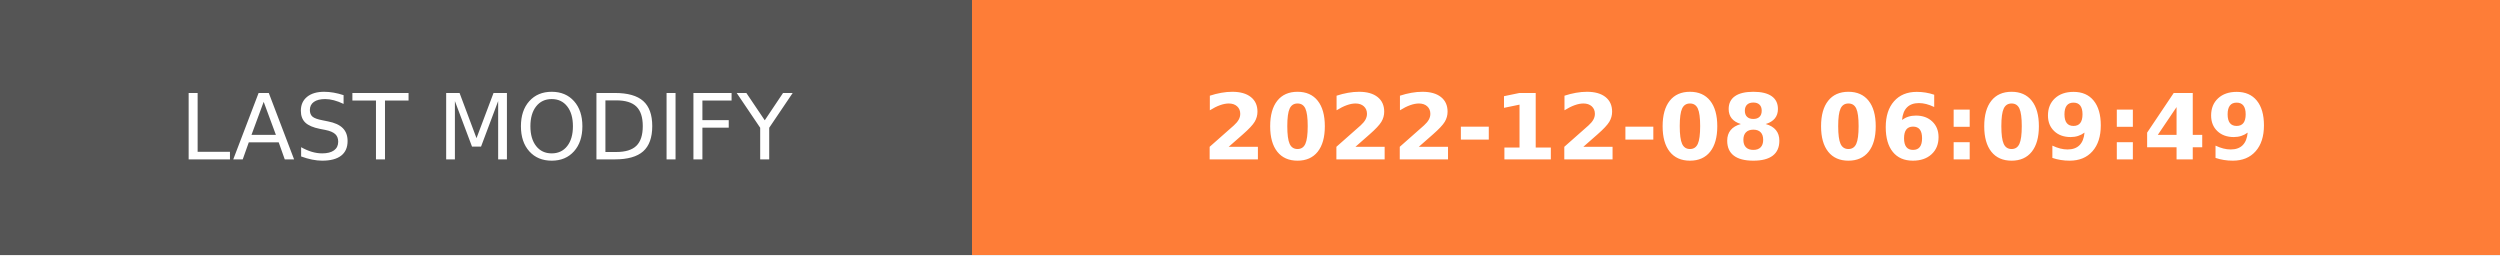
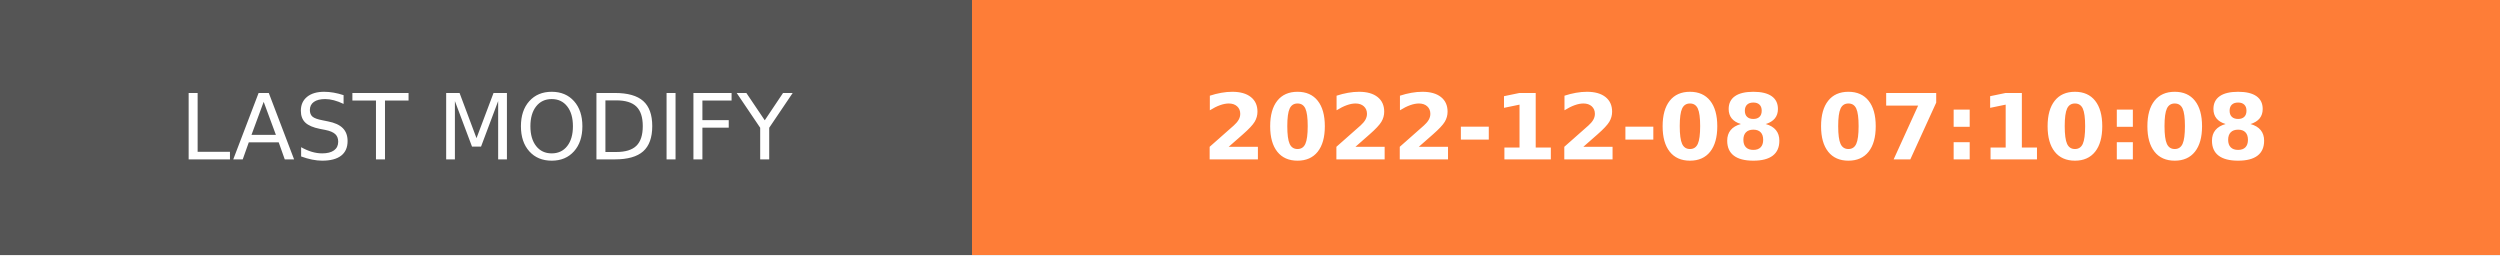
- <svg xmlns="http://www.w3.org/2000/svg" width="274.5" height="28" role="img" aria-label="LAST MODIFY: 2022-12-08 06:09:49">
+ <svg xmlns="http://www.w3.org/2000/svg" width="274.5" height="28" role="img" aria-label="LAST MODIFY: 2022-12-08 07:10:08">
  <g shape-rendering="crispEdges">
    <rect width="106.75" height="28" fill="#555" />
    <rect x="106.75" width="167.75" height="28" fill="#fe7d37" />
  </g>
  <g fill="#fff" text-anchor="middle" font-family="Verdana,Geneva,DejaVu Sans,sans-serif" text-rendering="geometricPrecision" font-size="100">
    <text transform="scale(.1)" x="533.75" y="175" textLength="827.5" fill="#fff">LAST MODIFY</text>
-     <text transform="scale(.1)" x="1906.25" y="175" textLength="1437.5" fill="#fff" font-weight="bold">2022-12-08 06:09:49</text>
+     <text transform="scale(.1)" x="1906.25" y="175" textLength="1437.5" fill="#fff" font-weight="bold">2022-12-08 07:10:08</text>
  </g>
</svg>
